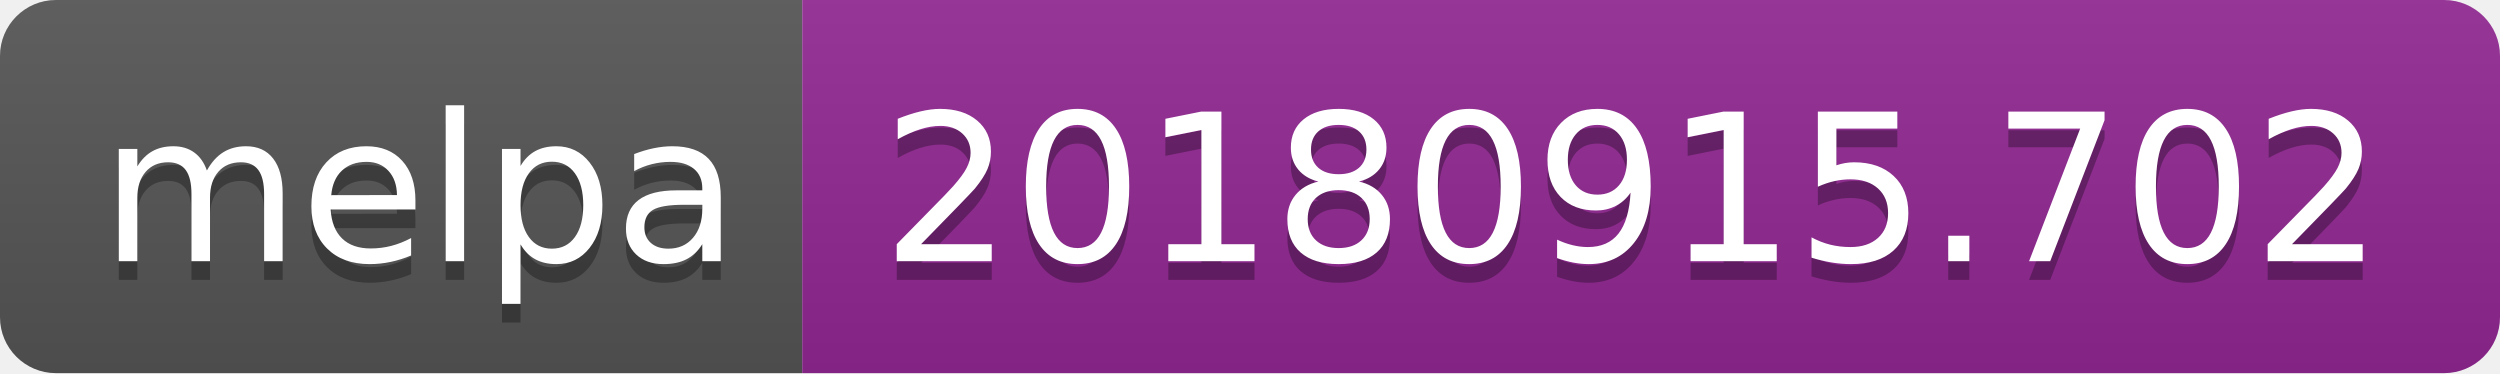
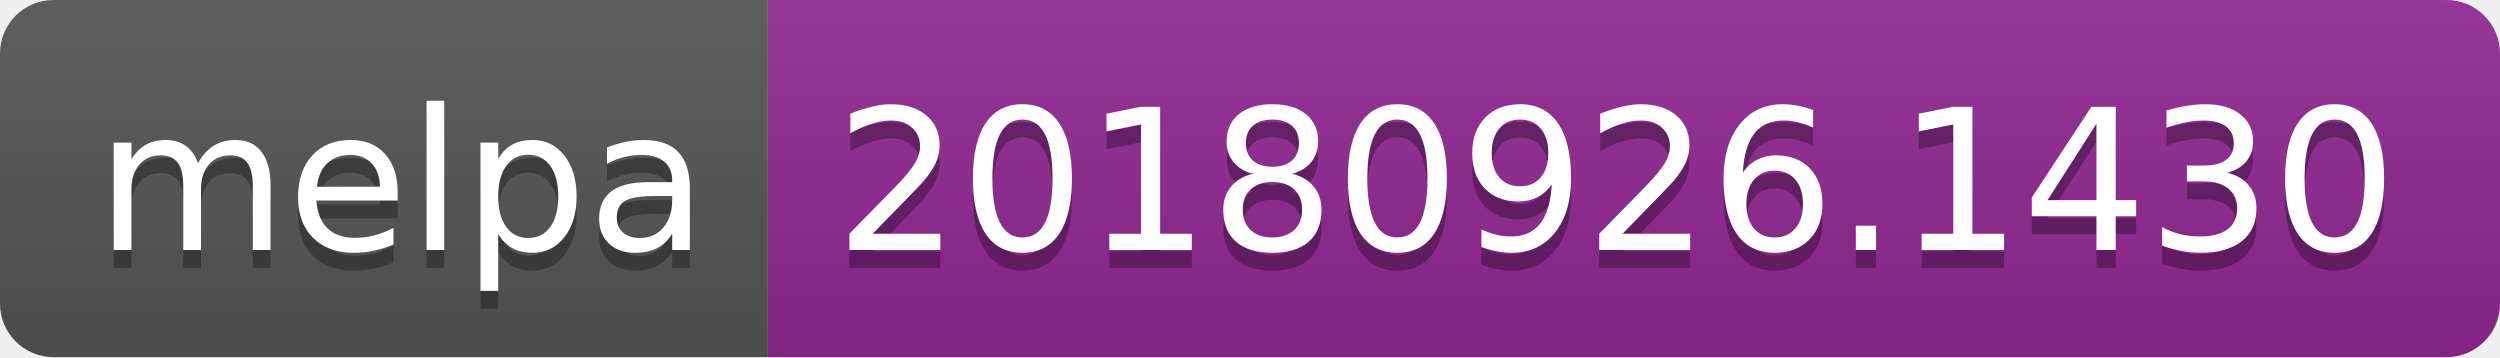
- <svg xmlns="http://www.w3.org/2000/svg" width="134" height="20">
+ <svg xmlns="http://www.w3.org/2000/svg" width="140" height="20">
  <linearGradient id="b" x2="0" y2="100%">
    <stop offset="0" stop-color="#bbb" stop-opacity=".1" />
    <stop offset="1" stop-opacity=".1" />
  </linearGradient>
  <clipPath id="a">
-     <rect width="134" height="20" rx="3" fill="#fff" />
+     <rect width="140" height="20" rx="3" fill="#fff" />
  </clipPath>
  <g clip-path="url(#a)">
    <path fill="#555" d="M0 0h43v20H0z" />
-     <path fill="#922793" d="M43 0h91v20H43z" />
-     <path fill="url(#b)" d="M0 0h134v20H0z" />
+     <path fill="#922793" d="M43 0h97v20H43z" />
+     <path fill="url(#b)" d="M0 0h140v20H0z" />
  </g>
  <g fill="#fff" text-anchor="middle" font-family="DejaVu Sans,Verdana,Geneva,sans-serif" font-size="110">
    <text x="225" y="150" fill="#010101" fill-opacity=".3" transform="scale(.1)" textLength="330">melpa</text>
    <text x="225" y="140" transform="scale(.1)" textLength="330">melpa</text>
-     <text x="875" y="150" fill="#010101" fill-opacity=".3" transform="scale(.1)" textLength="810">20180915.702</text>
-     <text x="875" y="140" transform="scale(.1)" textLength="810">20180915.702</text>
+     <text x="905" y="150" fill="#010101" fill-opacity=".3" transform="scale(.1)" textLength="870">20180926.1430</text>
+     <text x="905" y="140" transform="scale(.1)" textLength="870">20180926.1430</text>
  </g>
</svg>
